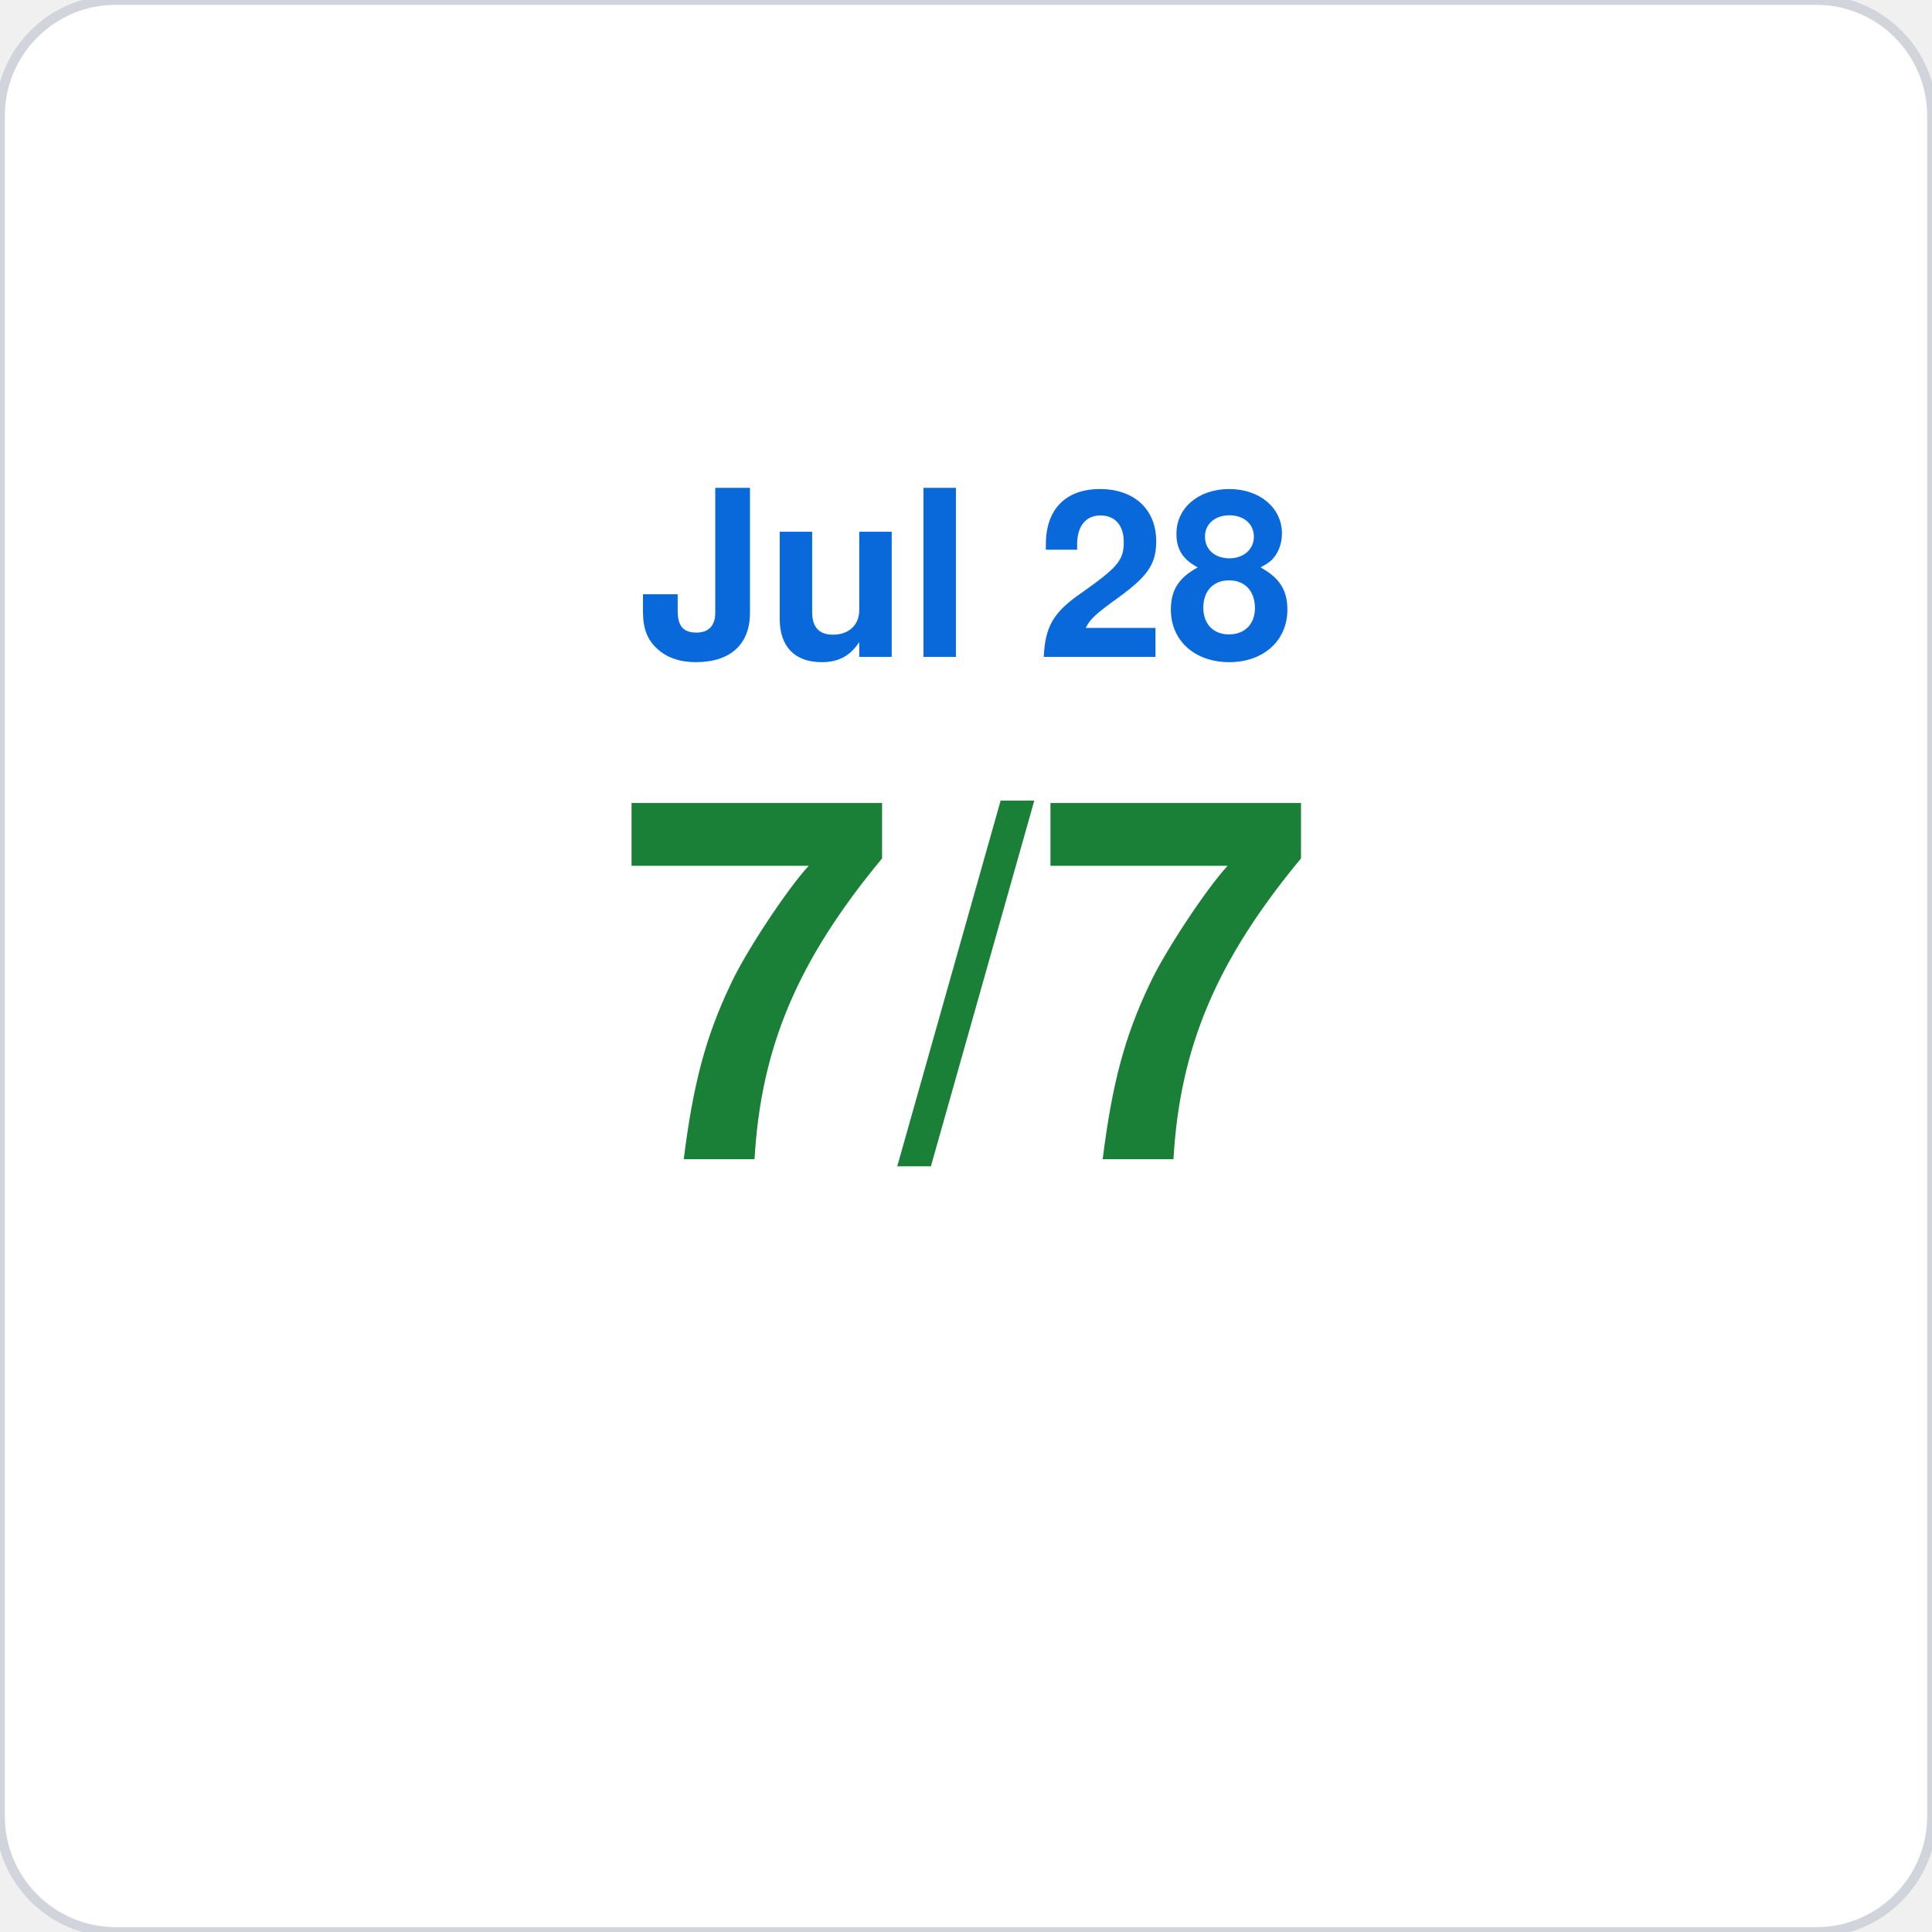
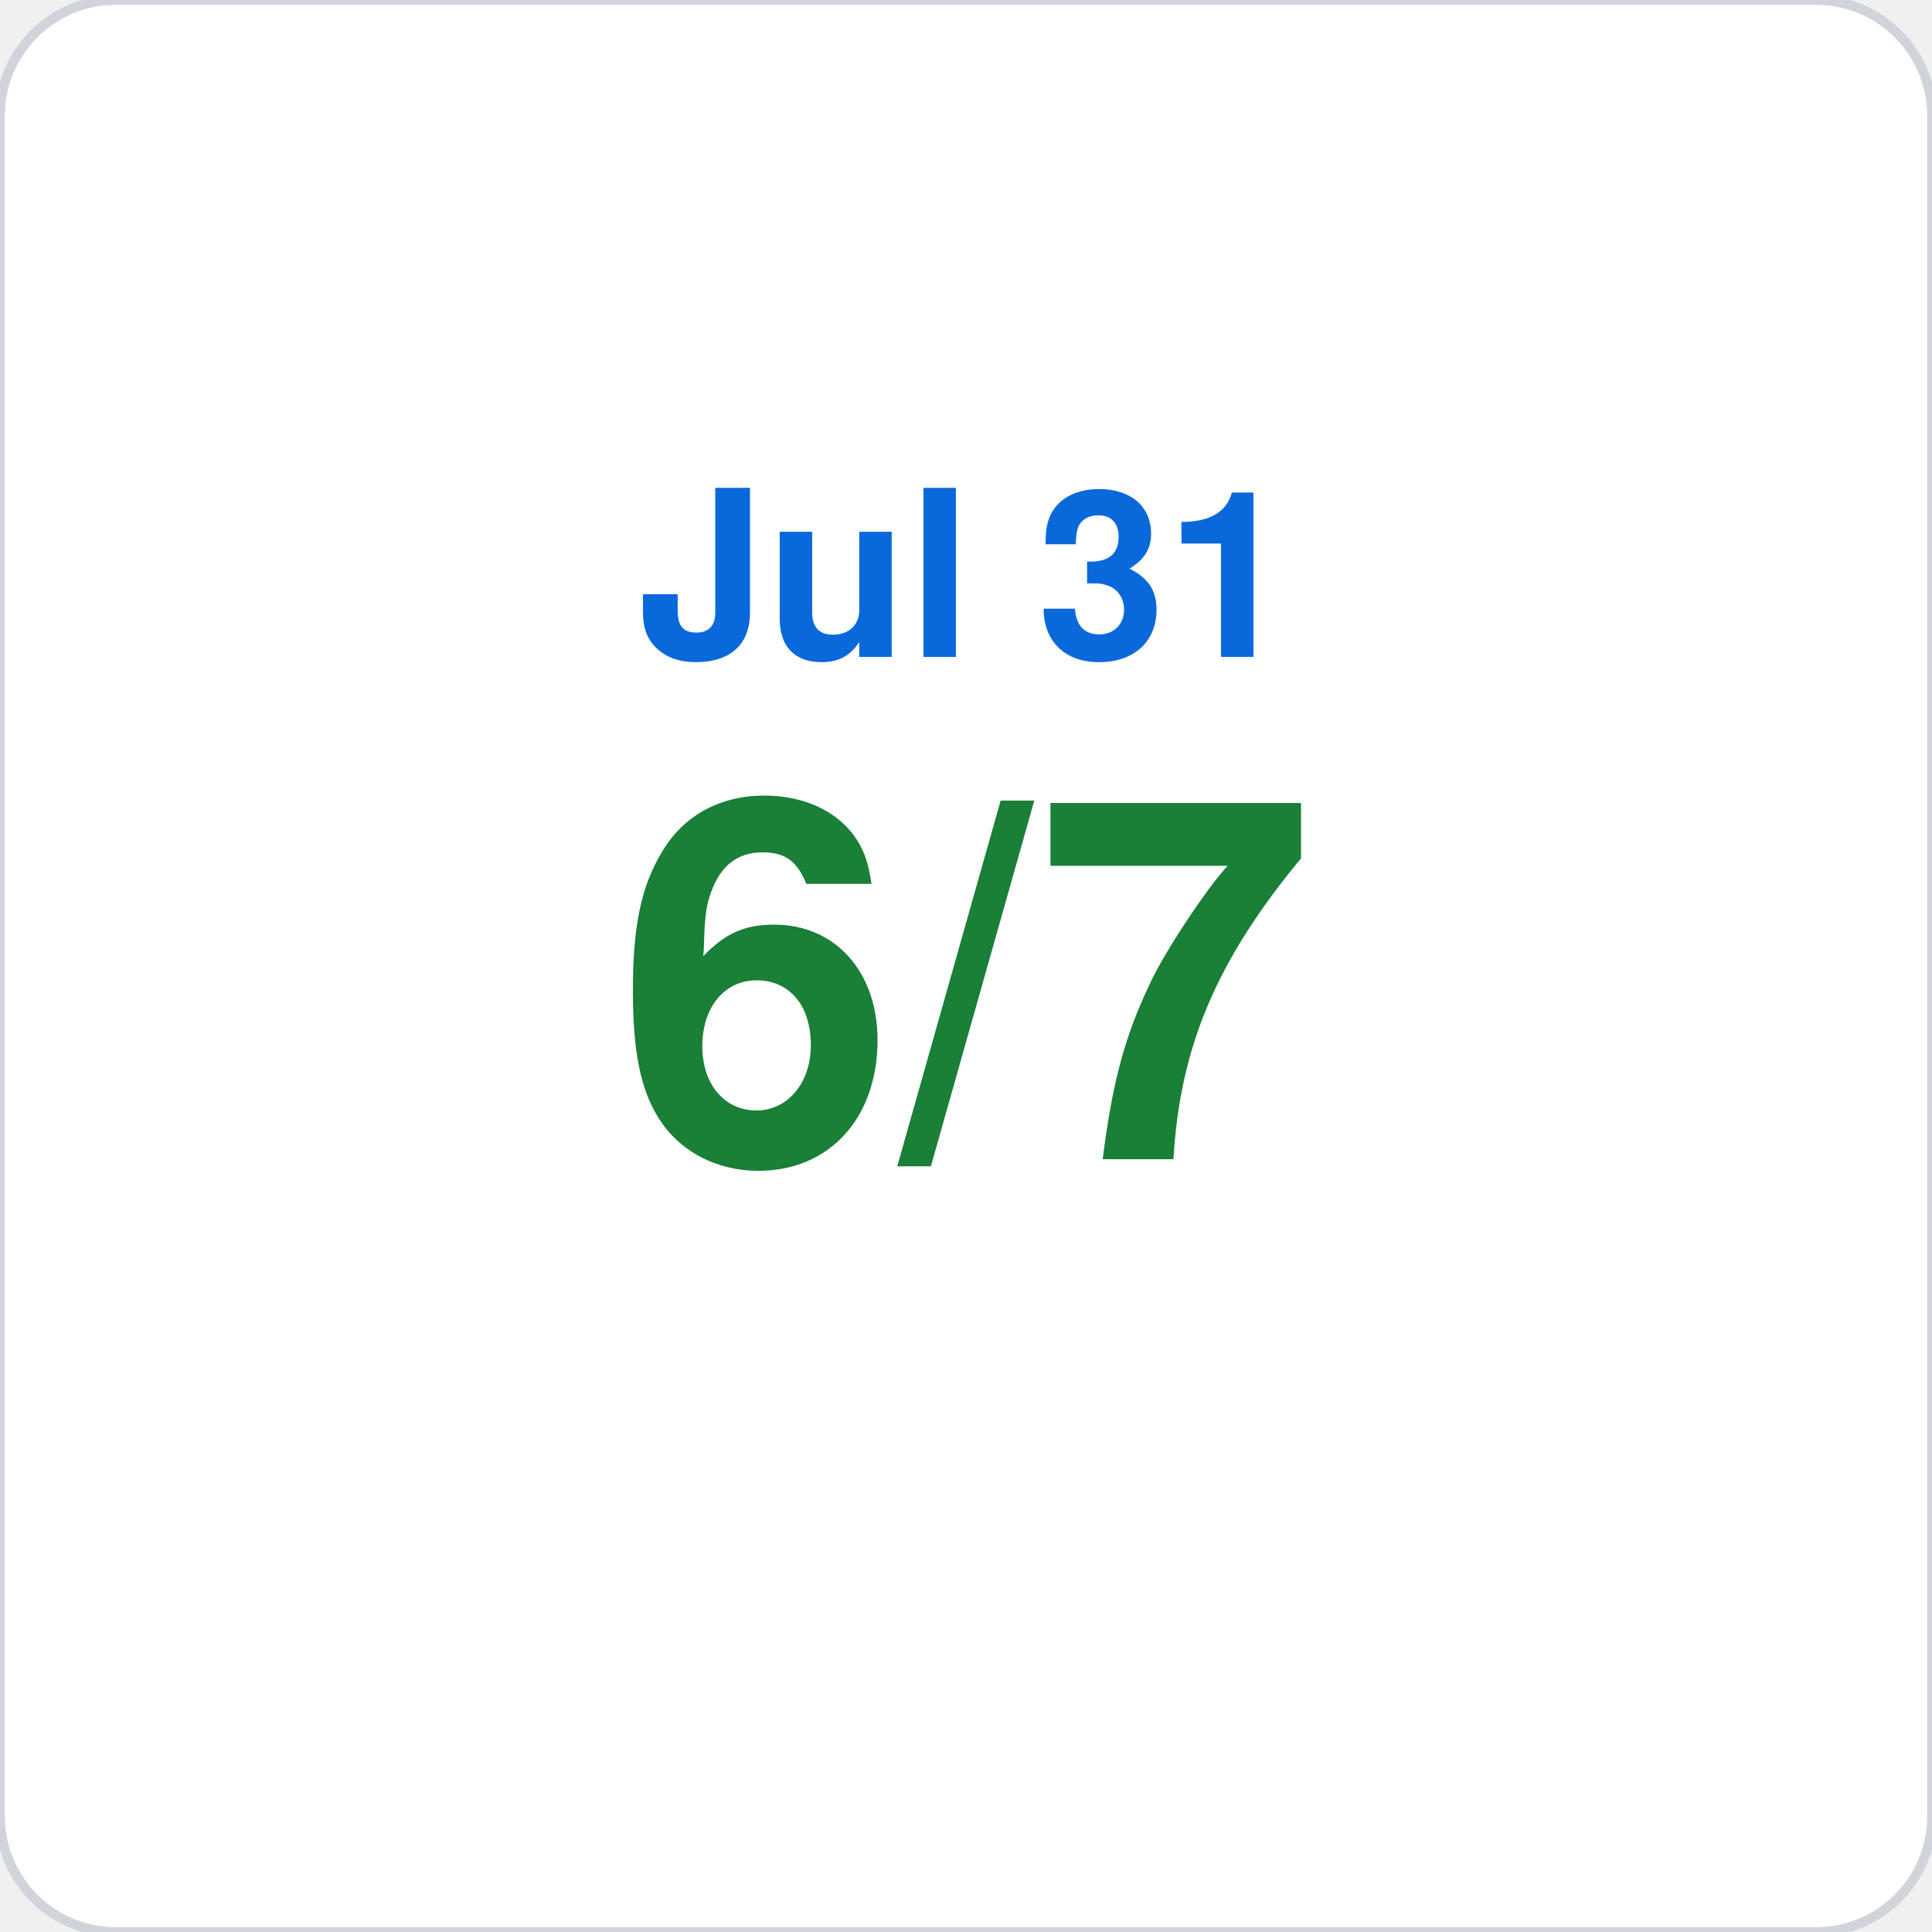
<svg xmlns="http://www.w3.org/2000/svg" viewBox="0 0 200 200" width="200" height="200">
  <rect width="200" height="200" rx="12" fill="#ffffff" stroke="#d1d5db" stroke-width="1" />
-   <text x="100" y="68" font-family="-apple-system,BlinkMacSystemFont,Segoe UI,Helvetica,Arial,sans-serif" font-size="24" fill="#0969da" text-anchor="middle" font-weight="600">Jul 28</text>
-   <text x="100" y="120" font-family="-apple-system,BlinkMacSystemFont,Segoe UI,Helvetica,Arial,sans-serif" font-size="52" fill="#1a7f37" text-anchor="middle" font-weight="700">7/7</text>
+   <text x="100" y="68" font-family="-apple-system,BlinkMacSystemFont,Segoe UI,Helvetica,Arial,sans-serif" font-size="24" fill="#0969da" text-anchor="middle" font-weight="600">Jul 31</text>
+   <text x="100" y="120" font-family="-apple-system,BlinkMacSystemFont,Segoe UI,Helvetica,Arial,sans-serif" font-size="52" fill="#1a7f37" text-anchor="middle" font-weight="700">6/7</text>
</svg>
